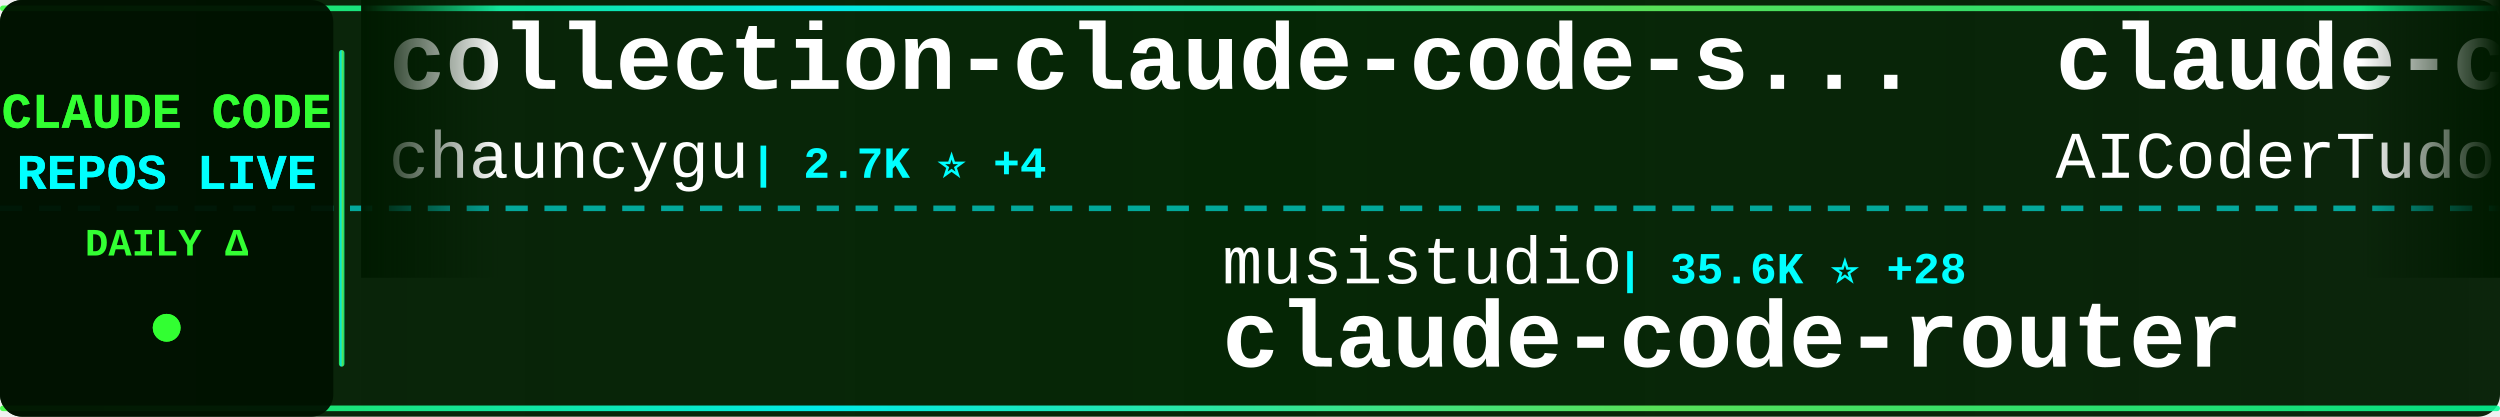
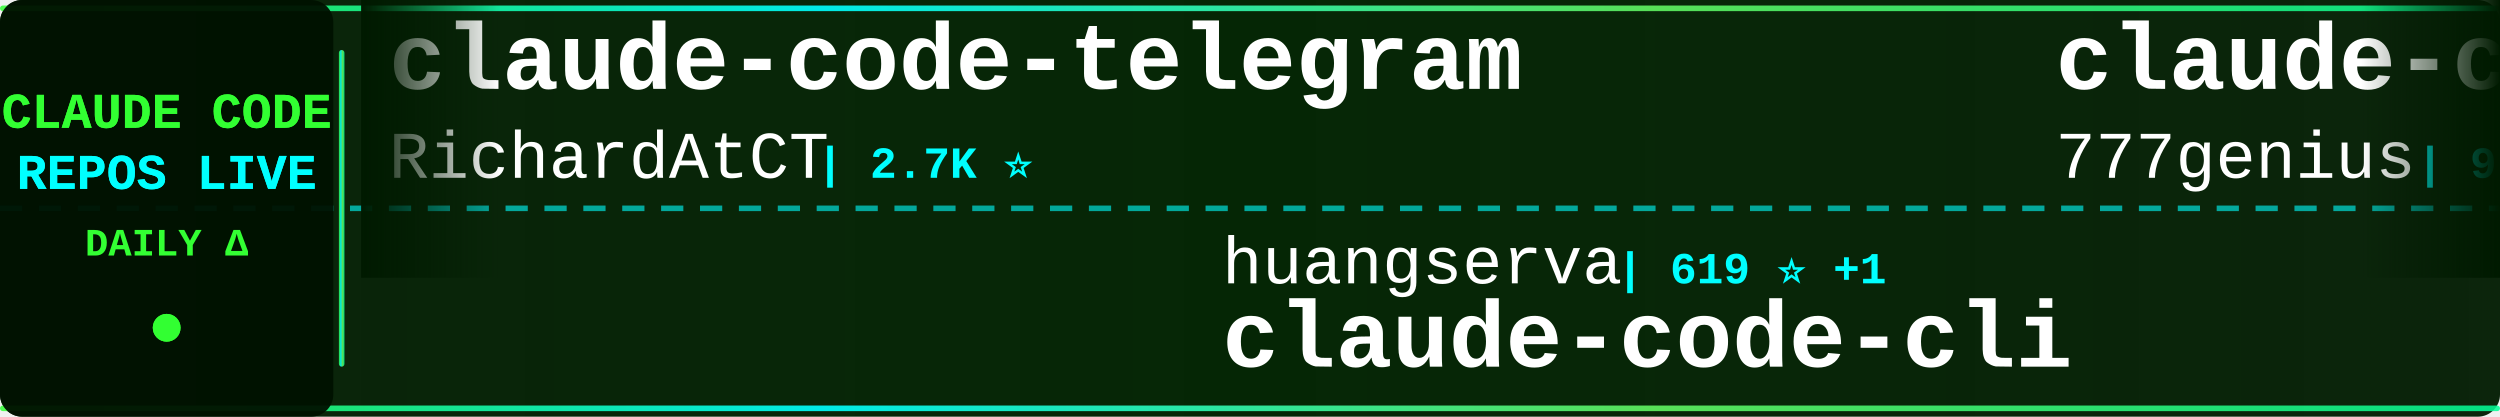
<svg xmlns="http://www.w3.org/2000/svg" width="900" height="150">
  <defs>
    <linearGradient id="tickerBg" x1="0%" y1="0%" x2="100%" y2="0%">
      <stop offset="0%" style="stop-color:#001a00;stop-opacity:0.95" />
      <stop offset="50%" style="stop-color:#002200;stop-opacity:0.98" />
      <stop offset="100%" style="stop-color:#001a00;stop-opacity:0.95" />
    </linearGradient>
    <linearGradient id="borderGrad" x1="0%" y1="0%" x2="100%" y2="0%">
      <stop offset="0%" style="stop-color:#33ff33;stop-opacity:0.85">
        <animate attributeName="stop-opacity" values="0.85;1;0.85" dur="2s" repeatCount="indefinite" />
      </stop>
      <stop offset="33%" style="stop-color:#00ffff;stop-opacity:0.9">
        <animate attributeName="stop-opacity" values="0.9;1;0.9" dur="2.2s" repeatCount="indefinite" />
      </stop>
      <stop offset="66%" style="stop-color:#66ff66;stop-opacity:0.85">
        <animate attributeName="stop-opacity" values="0.85;1;0.85" dur="1.8s" repeatCount="indefinite" />
      </stop>
      <stop offset="100%" style="stop-color:#00ff99;stop-opacity:0.85">
        <animate attributeName="stop-opacity" values="0.85;1;0.85" dur="2s" repeatCount="indefinite" />
      </stop>
    </linearGradient>
    <filter id="textGlow">
      <feGaussianBlur stdDeviation="0.1" result="coloredBlur" />
      <feMerge>
        <feMergeNode in="coloredBlur" />
        <feMergeNode in="SourceGraphic" />
      </feMerge>
    </filter>
    <filter id="metricGlow">
      <feGaussianBlur stdDeviation="0.2" result="coloredBlur" />
      <feMerge>
        <feMergeNode in="coloredBlur" />
        <feMergeNode in="SourceGraphic" />
      </feMerge>
    </filter>
    <linearGradient id="leftFade" x1="0%" y1="0%" x2="100%" y2="0%">
      <stop offset="0%" style="stop-color:#001a00;stop-opacity:1" />
      <stop offset="100%" style="stop-color:#001a00;stop-opacity:0" />
    </linearGradient>
    <linearGradient id="rightFade" x1="0%" y1="0%" x2="100%" y2="0%">
      <stop offset="0%" style="stop-color:#001a00;stop-opacity:0" />
      <stop offset="100%" style="stop-color:#001a00;stop-opacity:1" />
    </linearGradient>
  </defs>
  <rect width="900" height="150" fill="url(#tickerBg)" rx="8" />
  <rect x="0" y="2" width="900" height="2" fill="url(#borderGrad)" rx="1" />
  <rect x="0" y="146" width="900" height="2" fill="url(#borderGrad)" rx="1" />
  <line x1="0" y1="75" x2="900" y2="75" stroke="#00ffff" stroke-width="2" stroke-dasharray="8 6" opacity="0.6" />
  <rect x="0" y="0" width="120" height="150" fill="#001100" opacity="0.95" rx="8" />
  <text x="60" y="46" font-family="'Courier New', monospace" font-size="18" font-weight="bold" fill="#33ff33" text-anchor="middle" filter="url(#textGlow)">
    CLAUDE CODE
  </text>
  <text x="60" y="68" font-family="'Courier New', monospace" font-size="18" font-weight="bold" fill="#00ffff" text-anchor="middle" filter="url(#textGlow)">
    REPOS LIVE
  </text>
  <text x="60" y="92" font-family="'Courier New', monospace" font-size="14" font-weight="bold" fill="#33ff33" text-anchor="middle">
    DAILY Δ
  </text>
  <circle cx="60" cy="118" r="5" fill="#33ff33" filter="url(#metricGlow)">
    <animate attributeName="r" values="4;6;4" dur="1.5s" repeatCount="indefinite" />
    <animate attributeName="opacity" values="0.6;1;0.6" dur="1.5s" repeatCount="indefinite" />
  </circle>
  <rect x="122" y="18" width="2" height="114" fill="url(#borderGrad)" rx="1" />
  <clipPath id="tickerClip">
    <rect x="130" y="0" width="770" height="150" />
  </clipPath>
  <g clip-path="url(#tickerClip)">
    <g id="tickerItems">
      <animateTransform attributeName="transform" attributeType="XML" type="translate" from="0 0" to="-3000 0" dur="54s" repeatCount="indefinite" />
      <g transform="translate(0, 0)">
-         <text x="140" y="32" font-family="'Courier New', monospace" font-size="34" font-weight="bold" fill="#ffffff">collection-claude-code-s...</text>
-         <text x="140" y="64" font-family="'Courier New', monospace" font-size="24" font-weight="normal" fill="#ffffff" opacity="1.0">chauncygu</text>
-         <text x="270" y="64" font-family="'Courier New', monospace" font-size="16" font-weight="bold" fill="#00ffff"> | 2.7K ⭐ +4</text>
+         <text x="140" y="32" font-family="'Courier New', monospace" font-size="34" font-weight="bold" fill="#ffffff">claude-code-telegram</text>
+         <text x="140" y="64" font-family="'Courier New', monospace" font-size="24" font-weight="normal" fill="#ffffff" opacity="1.0">RichardAtCT</text>
+         <text x="294" y="64" font-family="'Courier New', monospace" font-size="16" font-weight="bold" fill="#00ffff"> | 2.7K ⭐</text>
      </g>
      <g transform="translate(300, 0)">
-         <text x="140" y="102" font-family="'Courier New', monospace" font-size="24" font-weight="normal" fill="#ffffff" opacity="1.0">musistudio</text>
-         <text x="282" y="102" font-family="'Courier New', monospace" font-size="16" font-weight="bold" fill="#00ffff"> | 35.6K ⭐ +28</text>
-         <text x="140" y="132" font-family="'Courier New', monospace" font-size="34" font-weight="bold" fill="#ffffff">claude-code-router</text>
+         <text x="140" y="102" font-family="'Courier New', monospace" font-size="24" font-weight="normal" fill="#ffffff" opacity="1.0">huangserva</text>
+         <text x="282" y="102" font-family="'Courier New', monospace" font-size="16" font-weight="bold" fill="#00ffff"> | 619 ⭐ +1</text>
+         <text x="140" y="132" font-family="'Courier New', monospace" font-size="34" font-weight="bold" fill="#ffffff">claude-code-cli</text>
      </g>
      <g transform="translate(600, 0)">
-         <text x="140" y="32" font-family="'Courier New', monospace" font-size="34" font-weight="bold" fill="#ffffff">claude-code-tudou</text>
-         <text x="140" y="64" font-family="'Courier New', monospace" font-size="24" font-weight="normal" fill="#ffffff" opacity="1.0">AICoderTudou</text>
-         <text x="306" y="64" font-family="'Courier New', monospace" font-size="16" font-weight="bold" fill="#00ffff"> | 497 ⭐</text>
+         <text x="140" y="32" font-family="'Courier New', monospace" font-size="34" font-weight="bold" fill="#ffffff">claude-code-source-code</text>
+         <text x="140" y="64" font-family="'Courier New', monospace" font-size="24" font-weight="normal" fill="#ffffff" opacity="1.0">777genius</text>
+         <text x="270" y="64" font-family="'Courier New', monospace" font-size="16" font-weight="bold" fill="#00ffff"> | 918 ⭐</text>
      </g>
      <g transform="translate(900, 0)">
-         <text x="140" y="102" font-family="'Courier New', monospace" font-size="24" font-weight="normal" fill="#ffffff" opacity="1.0">ghuntley</text>
-         <text x="258" y="102" font-family="'Courier New', monospace" font-size="16" font-weight="bold" fill="#00ffff"> | 986 ⭐</text>
-         <text x="140" y="132" font-family="'Courier New', monospace" font-size="34" font-weight="bold" fill="#ffffff">claude-code-source-code-...</text>
+         <text x="140" y="102" font-family="'Courier New', monospace" font-size="24" font-weight="normal" fill="#ffffff" opacity="1.0">alirezarezvani</text>
+         <text x="330" y="102" font-family="'Courier New', monospace" font-size="16" font-weight="bold" fill="#00ffff"> | 20.7K ⭐ +487</text>
+         <text x="140" y="132" font-family="'Courier New', monospace" font-size="34" font-weight="bold" fill="#ffffff">claude-skills</text>
      </g>
      <g transform="translate(1200, 0)">
-         <text x="140" y="32" font-family="'Courier New', monospace" font-size="34" font-weight="bold" fill="#ffffff">andrej-karpathy-skills</text>
-         <text x="140" y="64" font-family="'Courier New', monospace" font-size="24" font-weight="normal" fill="#ffffff" opacity="1.0">multica-ai</text>
-         <text x="282" y="64" font-family="'Courier New', monospace" font-size="16" font-weight="bold" fill="#00ffff"> | 188.0K ⭐ +467</text>
-       </g>
-       <g transform="translate(1500, 0)">
-         <text x="140" y="102" font-family="'Courier New', monospace" font-size="24" font-weight="normal" fill="#ffffff" opacity="1.0">Windy3f3f3f3f</text>
-         <text x="318" y="102" font-family="'Courier New', monospace" font-size="16" font-weight="bold" fill="#00ffff"> | 2.1K ⭐ +29</text>
-         <text x="140" y="132" font-family="'Courier New', monospace" font-size="34" font-weight="bold" fill="#ffffff">claude-code-from-scratch</text>
-       </g>
-       <g transform="translate(1800, 0)">
-         <text x="140" y="32" font-family="'Courier New', monospace" font-size="34" font-weight="bold" fill="#ffffff">claude_codex_bridge</text>
-         <text x="140" y="64" font-family="'Courier New', monospace" font-size="24" font-weight="normal" fill="#ffffff" opacity="1.0">SeemSeam</text>
-         <text x="258" y="64" font-family="'Courier New', monospace" font-size="16" font-weight="bold" fill="#00ffff"> | 3.2K ⭐ +8</text>
-       </g>
-       <g transform="translate(2100, 0)">
-         <text x="140" y="102" font-family="'Courier New', monospace" font-size="24" font-weight="normal" fill="#ffffff" opacity="1.0">ding113</text>
-         <text x="246" y="102" font-family="'Courier New', monospace" font-size="16" font-weight="bold" fill="#00ffff"> | 3.2K ⭐ +1</text>
-         <text x="140" y="132" font-family="'Courier New', monospace" font-size="34" font-weight="bold" fill="#ffffff">claude-code-hub</text>
-       </g>
-       <g transform="translate(2400, 0)">
        <text x="140" y="32" font-family="'Courier New', monospace" font-size="34" font-weight="bold" fill="#ffffff">claude-code-spec-workflo...</text>
        <text x="140" y="64" font-family="'Courier New', monospace" font-size="24" font-weight="normal" fill="#ffffff" opacity="1.0">Pimzino</text>
        <text x="246" y="64" font-family="'Courier New', monospace" font-size="16" font-weight="bold" fill="#00ffff"> | 3.8K ⭐ +1</text>
      </g>
+       <g transform="translate(1500, 0)">
+         <text x="140" y="102" font-family="'Courier New', monospace" font-size="24" font-weight="normal" fill="#ffffff" opacity="1.0">Cranot</text>
+         <text x="234" y="102" font-family="'Courier New', monospace" font-size="16" font-weight="bold" fill="#00ffff"> | 2.8K ⭐ +1</text>
+         <text x="140" y="132" font-family="'Courier New', monospace" font-size="34" font-weight="bold" fill="#ffffff">claude-code-guide</text>
+       </g>
+       <g transform="translate(1800, 0)">
+         <text x="140" y="32" font-family="'Courier New', monospace" font-size="34" font-weight="bold" fill="#ffffff">claude-code-reverse</text>
+         <text x="140" y="64" font-family="'Courier New', monospace" font-size="24" font-weight="normal" fill="#ffffff" opacity="1.0">Yuyz0112</text>
+         <text x="258" y="64" font-family="'Courier New', monospace" font-size="16" font-weight="bold" fill="#00ffff"> | 2.4K ⭐</text>
+       </g>
+       <g transform="translate(2100, 0)">
+         <text x="140" y="102" font-family="'Courier New', monospace" font-size="24" font-weight="normal" fill="#ffffff" opacity="1.0">oboard</text>
+         <text x="234" y="102" font-family="'Courier New', monospace" font-size="16" font-weight="bold" fill="#00ffff"> | 3.2K ⭐ +1</text>
+         <text x="140" y="132" font-family="'Courier New', monospace" font-size="34" font-weight="bold" fill="#ffffff">claude-code-rev</text>
+       </g>
+       <g transform="translate(2400, 0)">
+         <text x="140" y="32" font-family="'Courier New', monospace" font-size="34" font-weight="bold" fill="#ffffff">my-claude-code-setup</text>
+         <text x="140" y="64" font-family="'Courier New', monospace" font-size="24" font-weight="normal" fill="#ffffff" opacity="1.0">centminmod</text>
+         <text x="282" y="64" font-family="'Courier New', monospace" font-size="16" font-weight="bold" fill="#00ffff"> | 2.5K ⭐ +8</text>
+       </g>
      <g transform="translate(2700, 0)">
-         <text x="140" y="102" font-family="'Courier New', monospace" font-size="24" font-weight="normal" fill="#ffffff" opacity="1.0">OneRedOak</text>
-         <text x="270" y="102" font-family="'Courier New', monospace" font-size="16" font-weight="bold" fill="#00ffff"> | 3.9K ⭐ +17</text>
-         <text x="140" y="132" font-family="'Courier New', monospace" font-size="34" font-weight="bold" fill="#ffffff">claude-code-workflows</text>
+         <text x="140" y="102" font-family="'Courier New', monospace" font-size="24" font-weight="normal" fill="#ffffff" opacity="1.0">anthropics</text>
+         <text x="282" y="102" font-family="'Courier New', monospace" font-size="16" font-weight="bold" fill="#00ffff"> | 899 ⭐ +3</text>
+         <text x="140" y="132" font-family="'Courier New', monospace" font-size="34" font-weight="bold" fill="#ffffff">claude-code-base-action</text>
      </g>
      <g transform="translate(3000, 0)">
-         <text x="140" y="32" font-family="'Courier New', monospace" font-size="34" font-weight="bold" fill="#ffffff">collection-claude-code-s...</text>
-         <text x="140" y="64" font-family="'Courier New', monospace" font-size="24" font-weight="normal" fill="#ffffff" opacity="1.0">chauncygu</text>
-         <text x="270" y="64" font-family="'Courier New', monospace" font-size="16" font-weight="bold" fill="#00ffff"> | 2.7K ⭐ +4</text>
+         <text x="140" y="32" font-family="'Courier New', monospace" font-size="34" font-weight="bold" fill="#ffffff">claude-code-telegram</text>
+         <text x="140" y="64" font-family="'Courier New', monospace" font-size="24" font-weight="normal" fill="#ffffff" opacity="1.0">RichardAtCT</text>
+         <text x="294" y="64" font-family="'Courier New', monospace" font-size="16" font-weight="bold" fill="#00ffff"> | 2.7K ⭐</text>
      </g>
      <g transform="translate(3300, 0)">
-         <text x="140" y="102" font-family="'Courier New', monospace" font-size="24" font-weight="normal" fill="#ffffff" opacity="1.0">musistudio</text>
-         <text x="282" y="102" font-family="'Courier New', monospace" font-size="16" font-weight="bold" fill="#00ffff"> | 35.6K ⭐ +28</text>
-         <text x="140" y="132" font-family="'Courier New', monospace" font-size="34" font-weight="bold" fill="#ffffff">claude-code-router</text>
+         <text x="140" y="102" font-family="'Courier New', monospace" font-size="24" font-weight="normal" fill="#ffffff" opacity="1.0">huangserva</text>
+         <text x="282" y="102" font-family="'Courier New', monospace" font-size="16" font-weight="bold" fill="#00ffff"> | 619 ⭐ +1</text>
+         <text x="140" y="132" font-family="'Courier New', monospace" font-size="34" font-weight="bold" fill="#ffffff">claude-code-cli</text>
      </g>
      <g transform="translate(3600, 0)">
-         <text x="140" y="32" font-family="'Courier New', monospace" font-size="34" font-weight="bold" fill="#ffffff">claude-code-tudou</text>
-         <text x="140" y="64" font-family="'Courier New', monospace" font-size="24" font-weight="normal" fill="#ffffff" opacity="1.0">AICoderTudou</text>
-         <text x="306" y="64" font-family="'Courier New', monospace" font-size="16" font-weight="bold" fill="#00ffff"> | 497 ⭐</text>
+         <text x="140" y="32" font-family="'Courier New', monospace" font-size="34" font-weight="bold" fill="#ffffff">claude-code-source-code</text>
+         <text x="140" y="64" font-family="'Courier New', monospace" font-size="24" font-weight="normal" fill="#ffffff" opacity="1.0">777genius</text>
+         <text x="270" y="64" font-family="'Courier New', monospace" font-size="16" font-weight="bold" fill="#00ffff"> | 918 ⭐</text>
      </g>
      <g transform="translate(3900, 0)">
-         <text x="140" y="102" font-family="'Courier New', monospace" font-size="24" font-weight="normal" fill="#ffffff" opacity="1.0">ghuntley</text>
-         <text x="258" y="102" font-family="'Courier New', monospace" font-size="16" font-weight="bold" fill="#00ffff"> | 986 ⭐</text>
-         <text x="140" y="132" font-family="'Courier New', monospace" font-size="34" font-weight="bold" fill="#ffffff">claude-code-source-code-...</text>
+         <text x="140" y="102" font-family="'Courier New', monospace" font-size="24" font-weight="normal" fill="#ffffff" opacity="1.0">alirezarezvani</text>
+         <text x="330" y="102" font-family="'Courier New', monospace" font-size="16" font-weight="bold" fill="#00ffff"> | 20.7K ⭐ +487</text>
+         <text x="140" y="132" font-family="'Courier New', monospace" font-size="34" font-weight="bold" fill="#ffffff">claude-skills</text>
      </g>
    </g>
  </g>
  <rect x="130" y="0" width="50" height="100" fill="url(#leftFade)" />
  <rect x="850" y="0" width="50" height="100" fill="url(#rightFade)" />
</svg>
